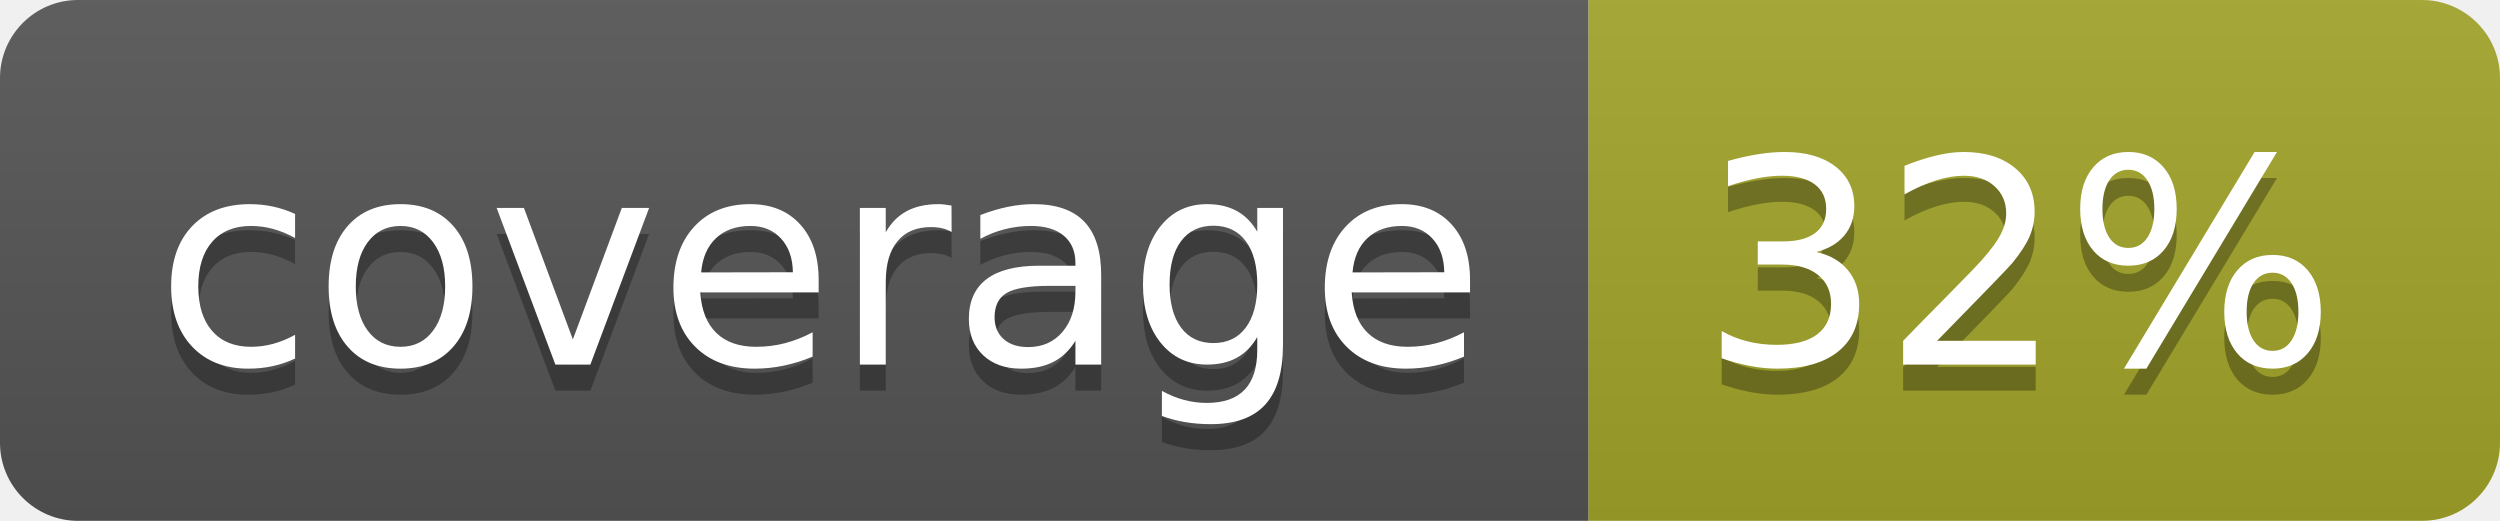
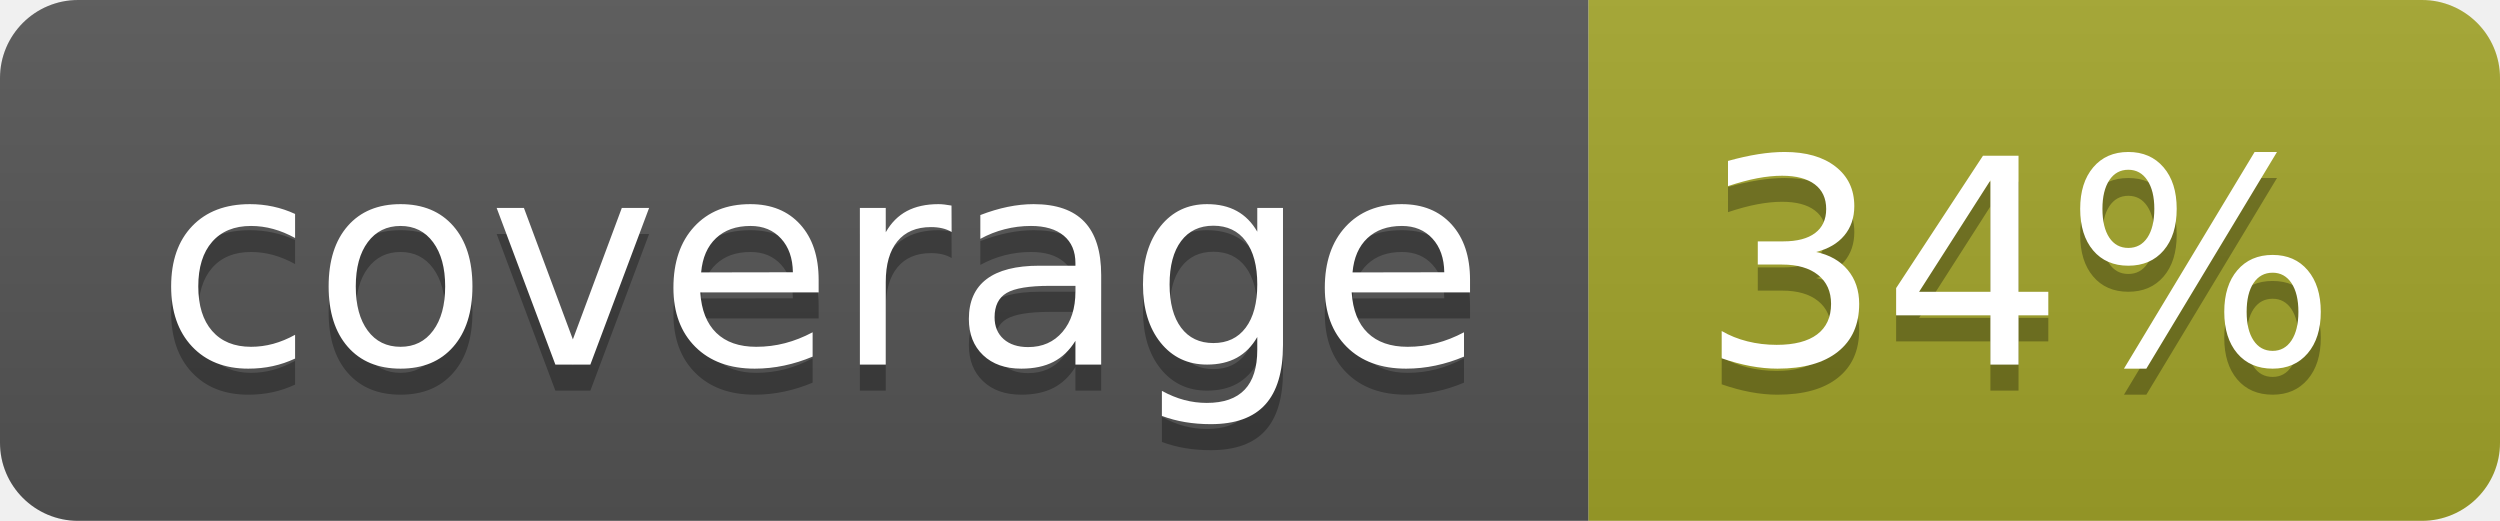
<svg xmlns="http://www.w3.org/2000/svg" width="96" height="20">
  <linearGradient id="b" x2="0" y2="100%">
    <stop offset="0" stop-color="#bbb" stop-opacity=".1" />
    <stop offset="1" stop-opacity=".1" />
  </linearGradient>
  <clipPath id="a">
    <rect width="96" height="20" rx="3" fill="#fff" />
  </clipPath>
  <g clip-path="url(#a)">
    <path fill="#555" d="M0 0h61v20H0z" />
    <path fill="#A3A52A" d="M61 0h35v20H61z" />
    <path fill="url(#b)" d="M0 0h96v20H0z" />
  </g>
  <g fill="#fff" text-anchor="middle" font-family="DejaVu Sans,Verdana,Geneva,sans-serif" font-size="110">
    <text x="315" y="150" fill="#010101" fill-opacity=".3" transform="scale(.1)" textLength="510">coverage</text>
    <text x="315" y="140" transform="scale(.1)" textLength="510">coverage</text>
-     <text x="775" y="150" fill="#010101" fill-opacity=".3" transform="scale(.1)" textLength="250">32%</text>
-     <text x="775" y="140" transform="scale(.1)" textLength="250">32%</text>
+     <text x="775" y="150" fill="#010101" fill-opacity=".3" transform="scale(.1)" textLength="250">34%</text>
+     <text x="775" y="140" transform="scale(.1)" textLength="250">34%</text>
  </g>
</svg>
